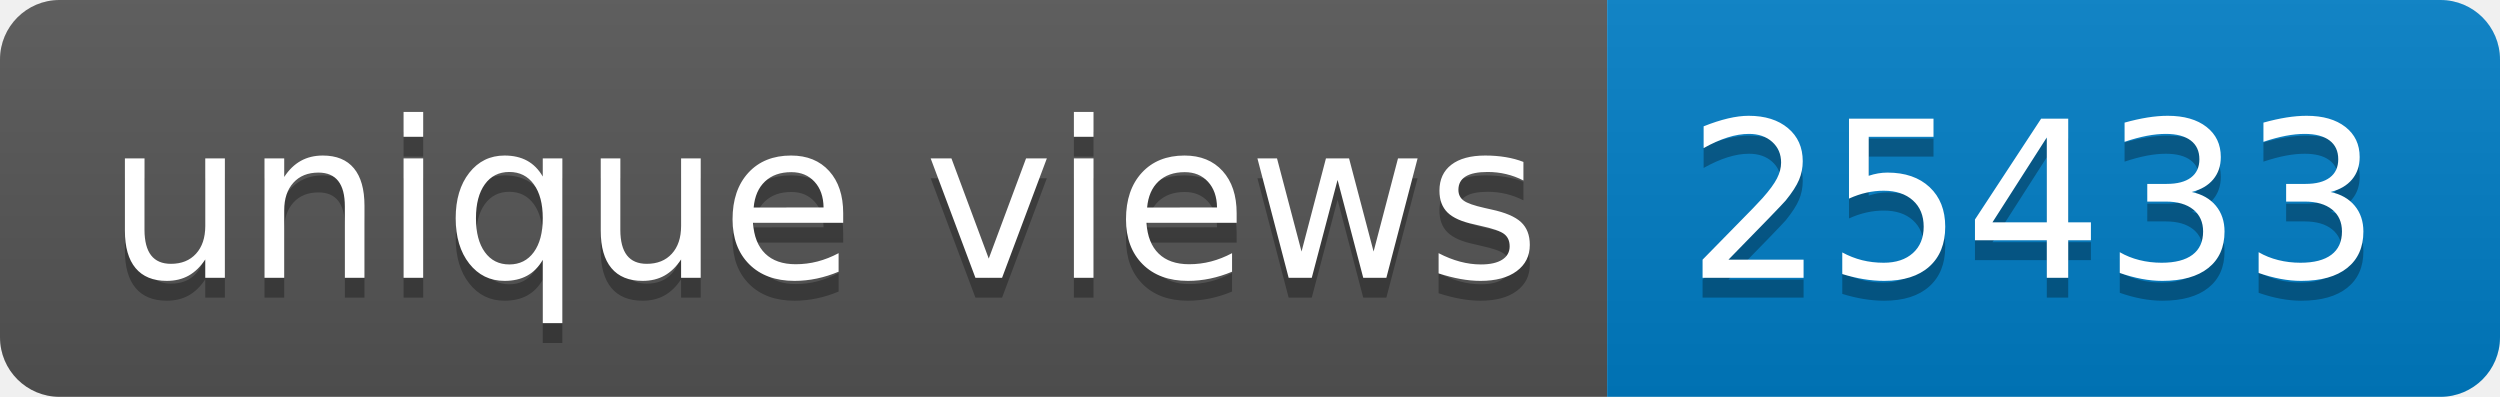
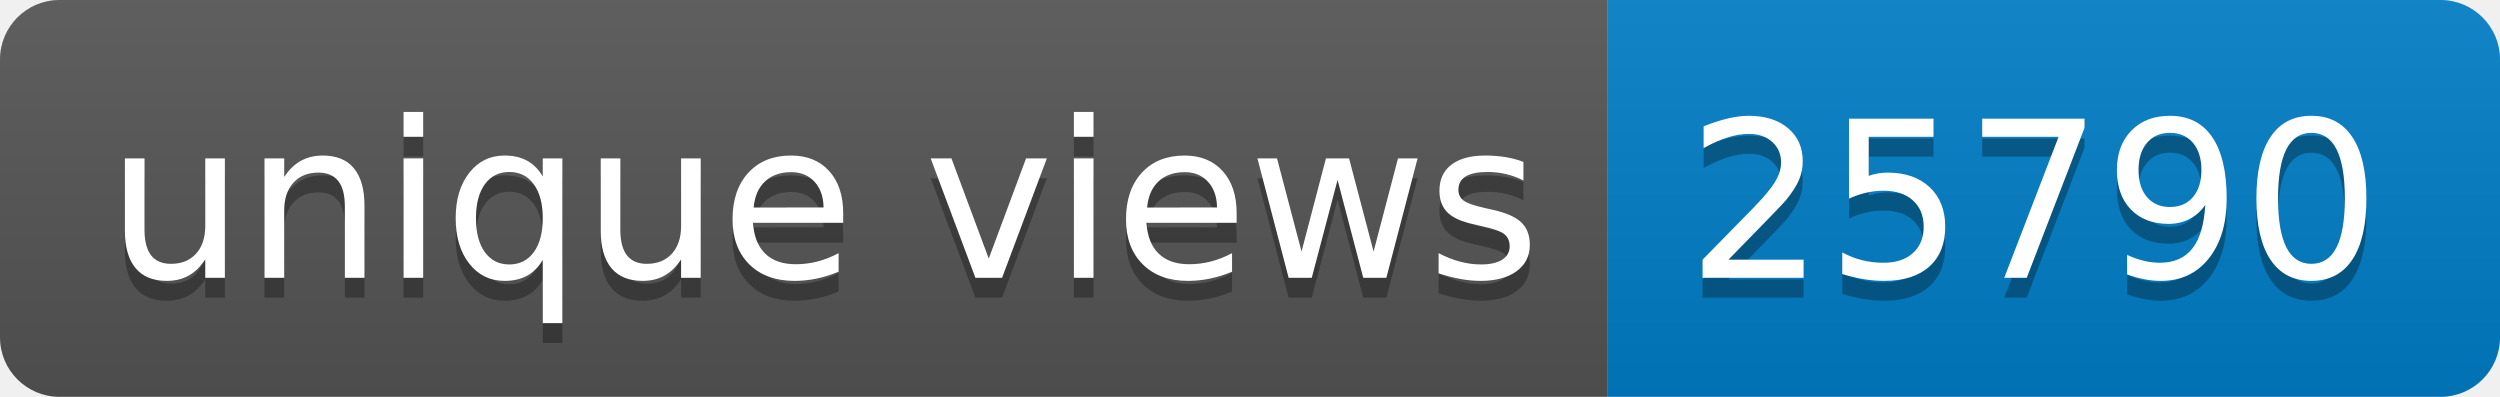
- <svg xmlns="http://www.w3.org/2000/svg" width="126" height="20" role="img" aria-label="unique views: 25433">
+ <svg xmlns="http://www.w3.org/2000/svg" width="126" height="20" role="img" aria-label="unique views: 25790">
  <linearGradient id="s" x2="0" y2="100%">
    <stop offset="0" stop-color="#bbb" stop-opacity=".1" />
    <stop offset="1" stop-opacity=".1" />
  </linearGradient>
  <clipPath id="r">
    <rect width="126" height="20" rx="3" fill="#fff" />
  </clipPath>
  <g clip-path="url(#r)">
    <rect width="81" height="20" fill="#555" />
    <rect x="81" width="45" height="20" fill="#007ec6" />
    <rect width="126" height="20" fill="url(#s)" />
  </g>
  <g fill="#fff" text-anchor="middle" font-family="Verdana,Geneva,DejaVu Sans,sans-serif" text-rendering="geometricPrecision" font-size="110">
    <text aria-hidden="true" x="415" y="150" fill="#010101" fill-opacity=".3" transform="scale(.1)" textLength="710">unique views</text>
    <text x="415" y="140" transform="scale(.1)" fill="#fff" textLength="710">unique views</text>
-     <text aria-hidden="true" x="1025" y="150" fill="#010101" fill-opacity=".3" transform="scale(.1)" textLength="350">25433</text>
-     <text x="1025" y="140" transform="scale(.1)" fill="#fff" textLength="350">25433</text>
+     <text aria-hidden="true" x="1025" y="150" fill="#010101" fill-opacity=".3" transform="scale(.1)" textLength="350">25790</text>
+     <text x="1025" y="140" transform="scale(.1)" fill="#fff" textLength="350">25790</text>
  </g>
</svg>
